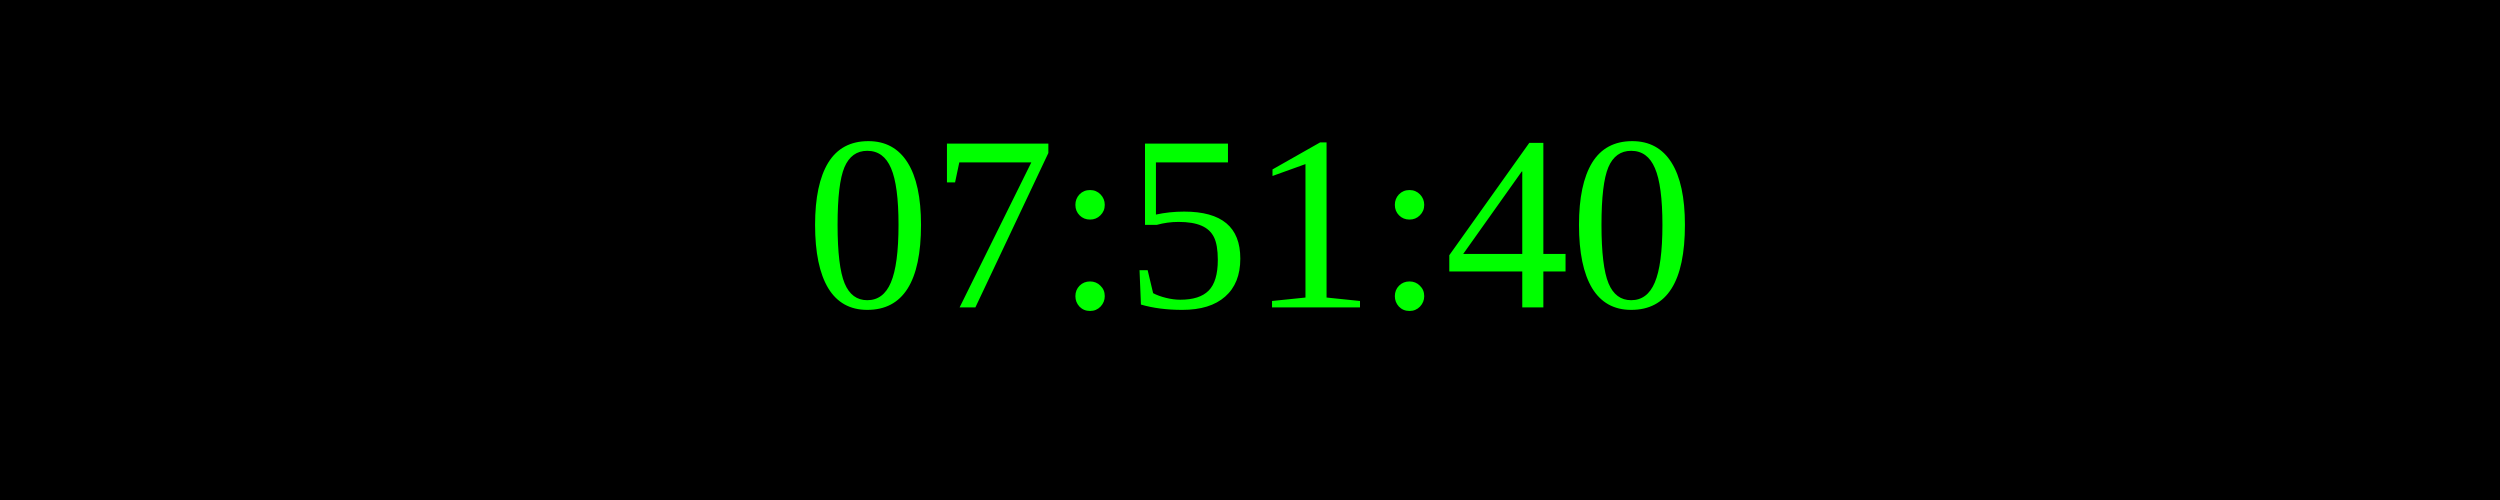
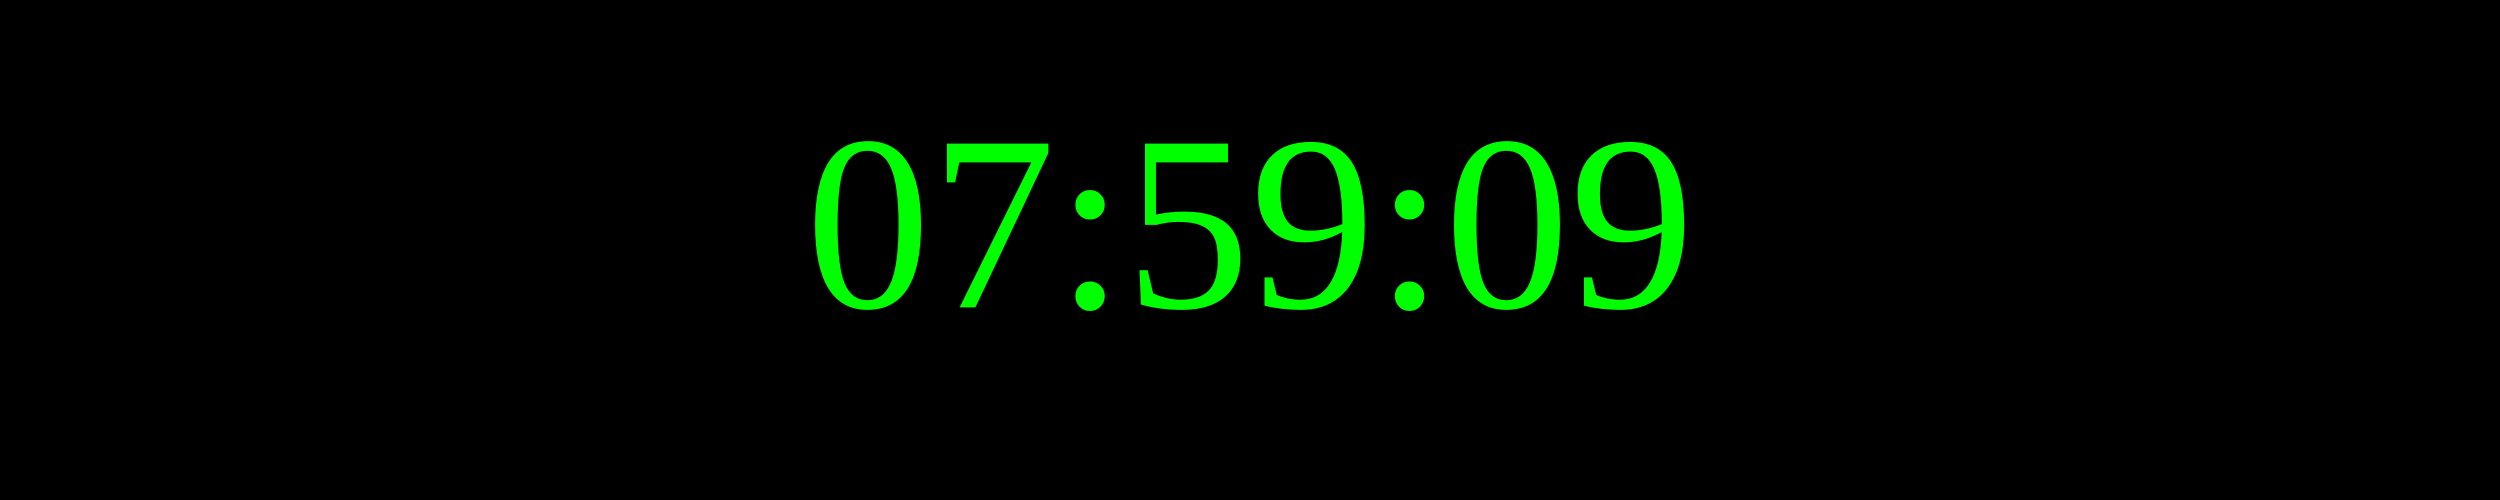
<svg xmlns="http://www.w3.org/2000/svg" width="250" height="50">
  <rect width="100%" height="100%" fill="black" />
  <text x="50%" y="50%" font-size="25" fill="lime" text-anchor="middle" dominant-baseline="middle">
- 07:51:40
+ 07:59:09
</text>
</svg>
